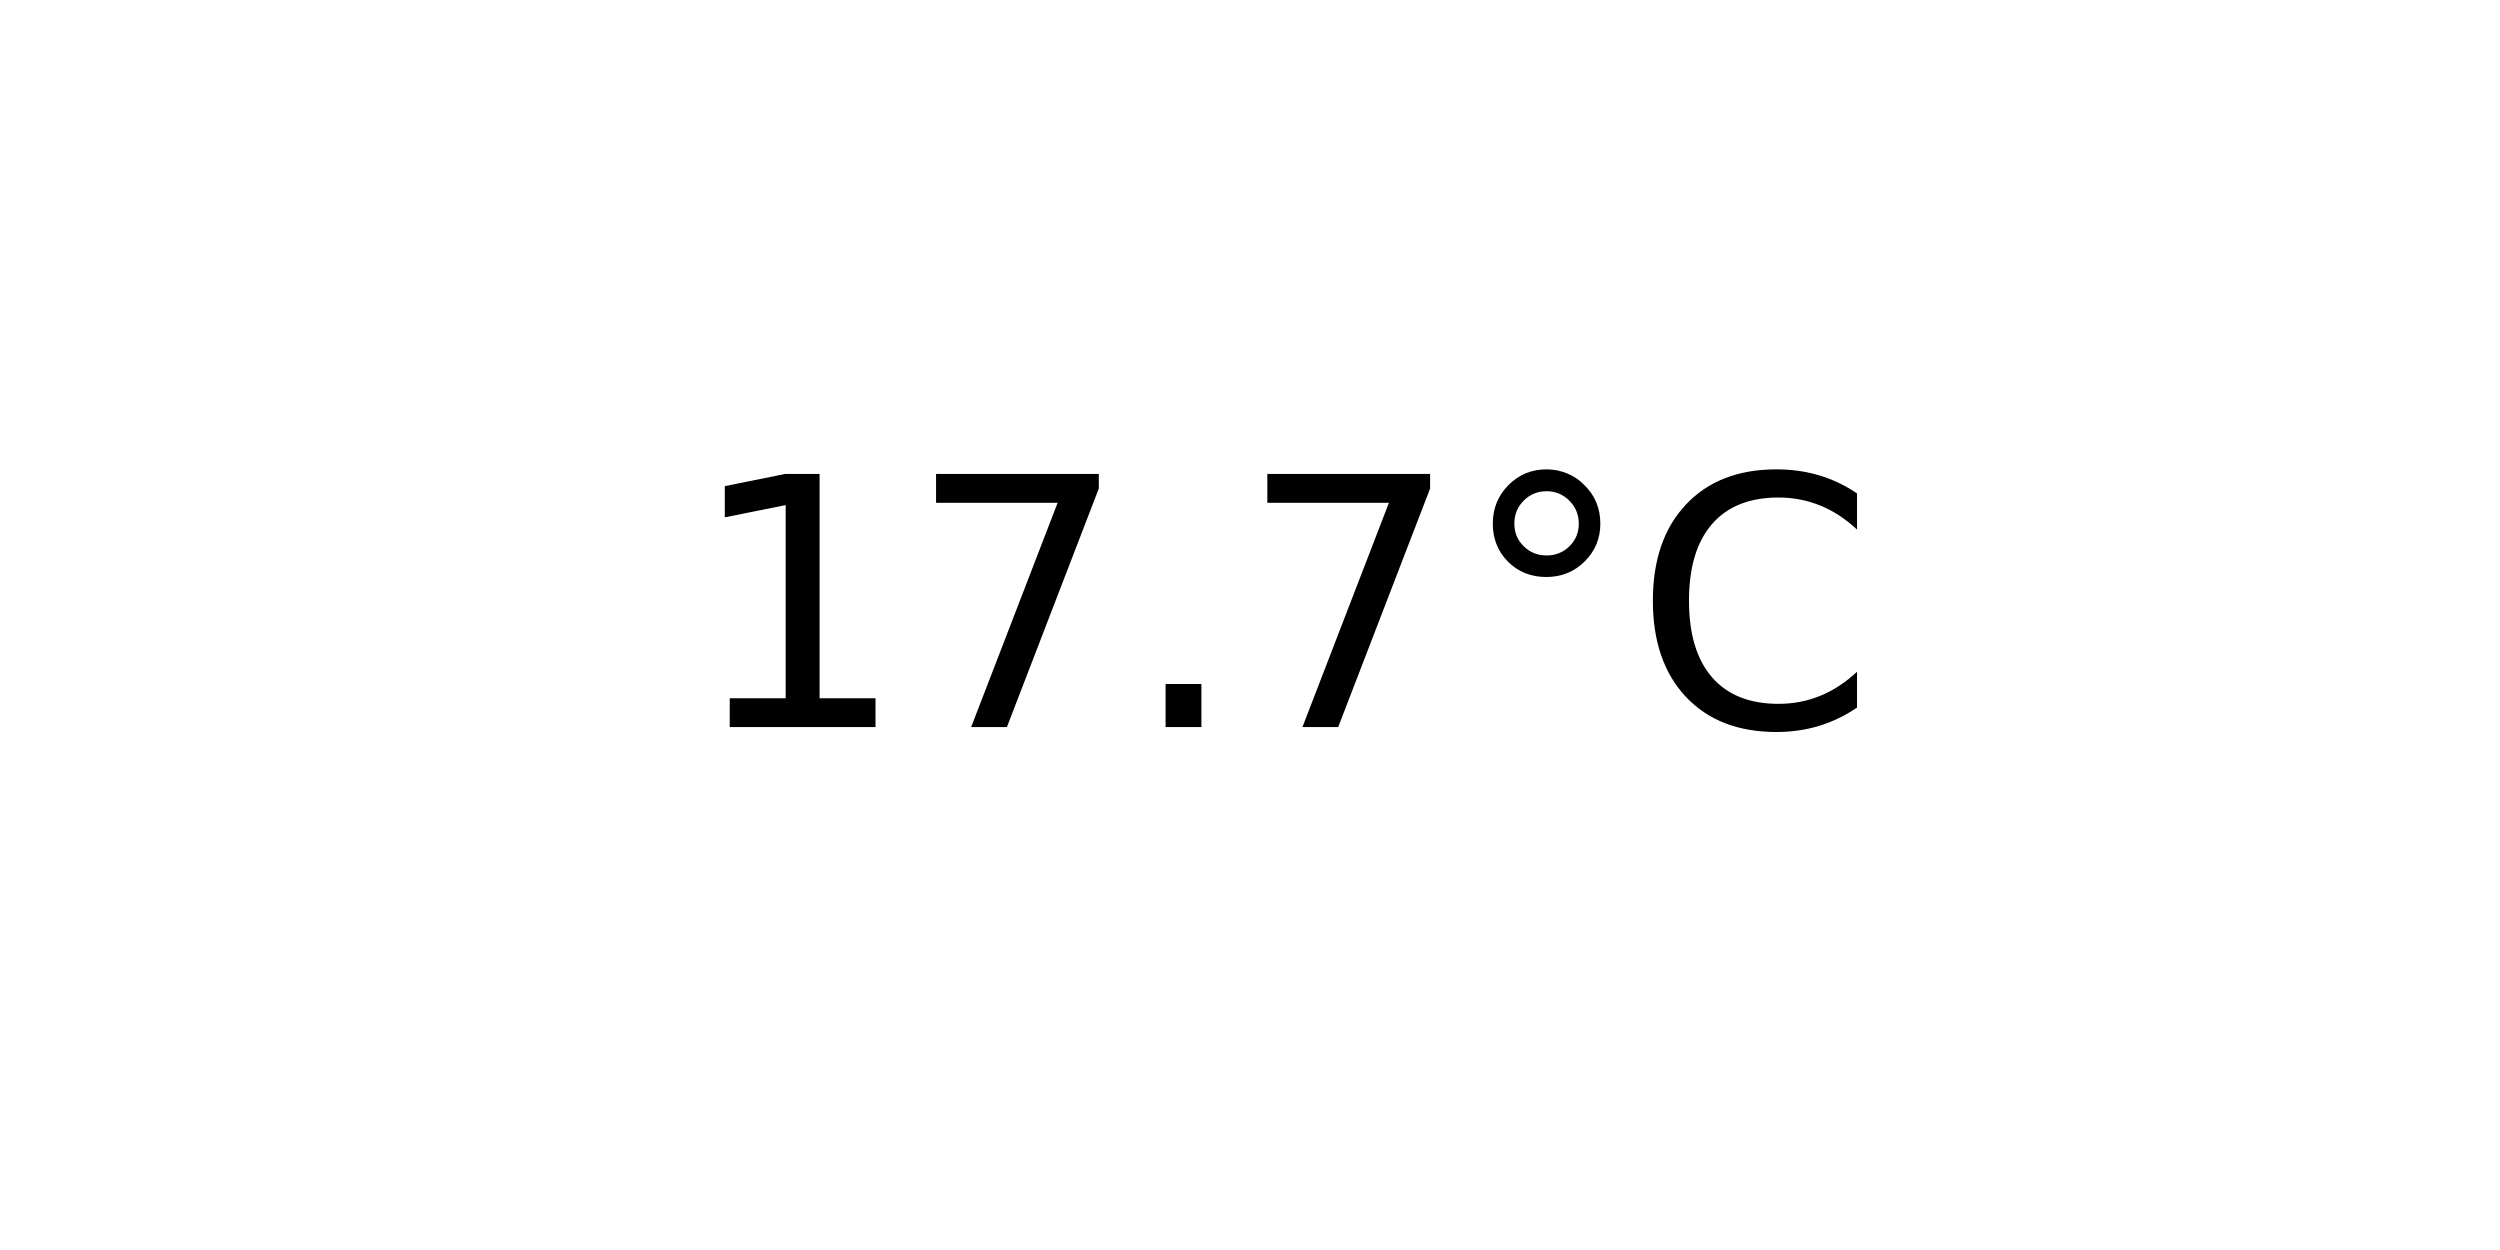
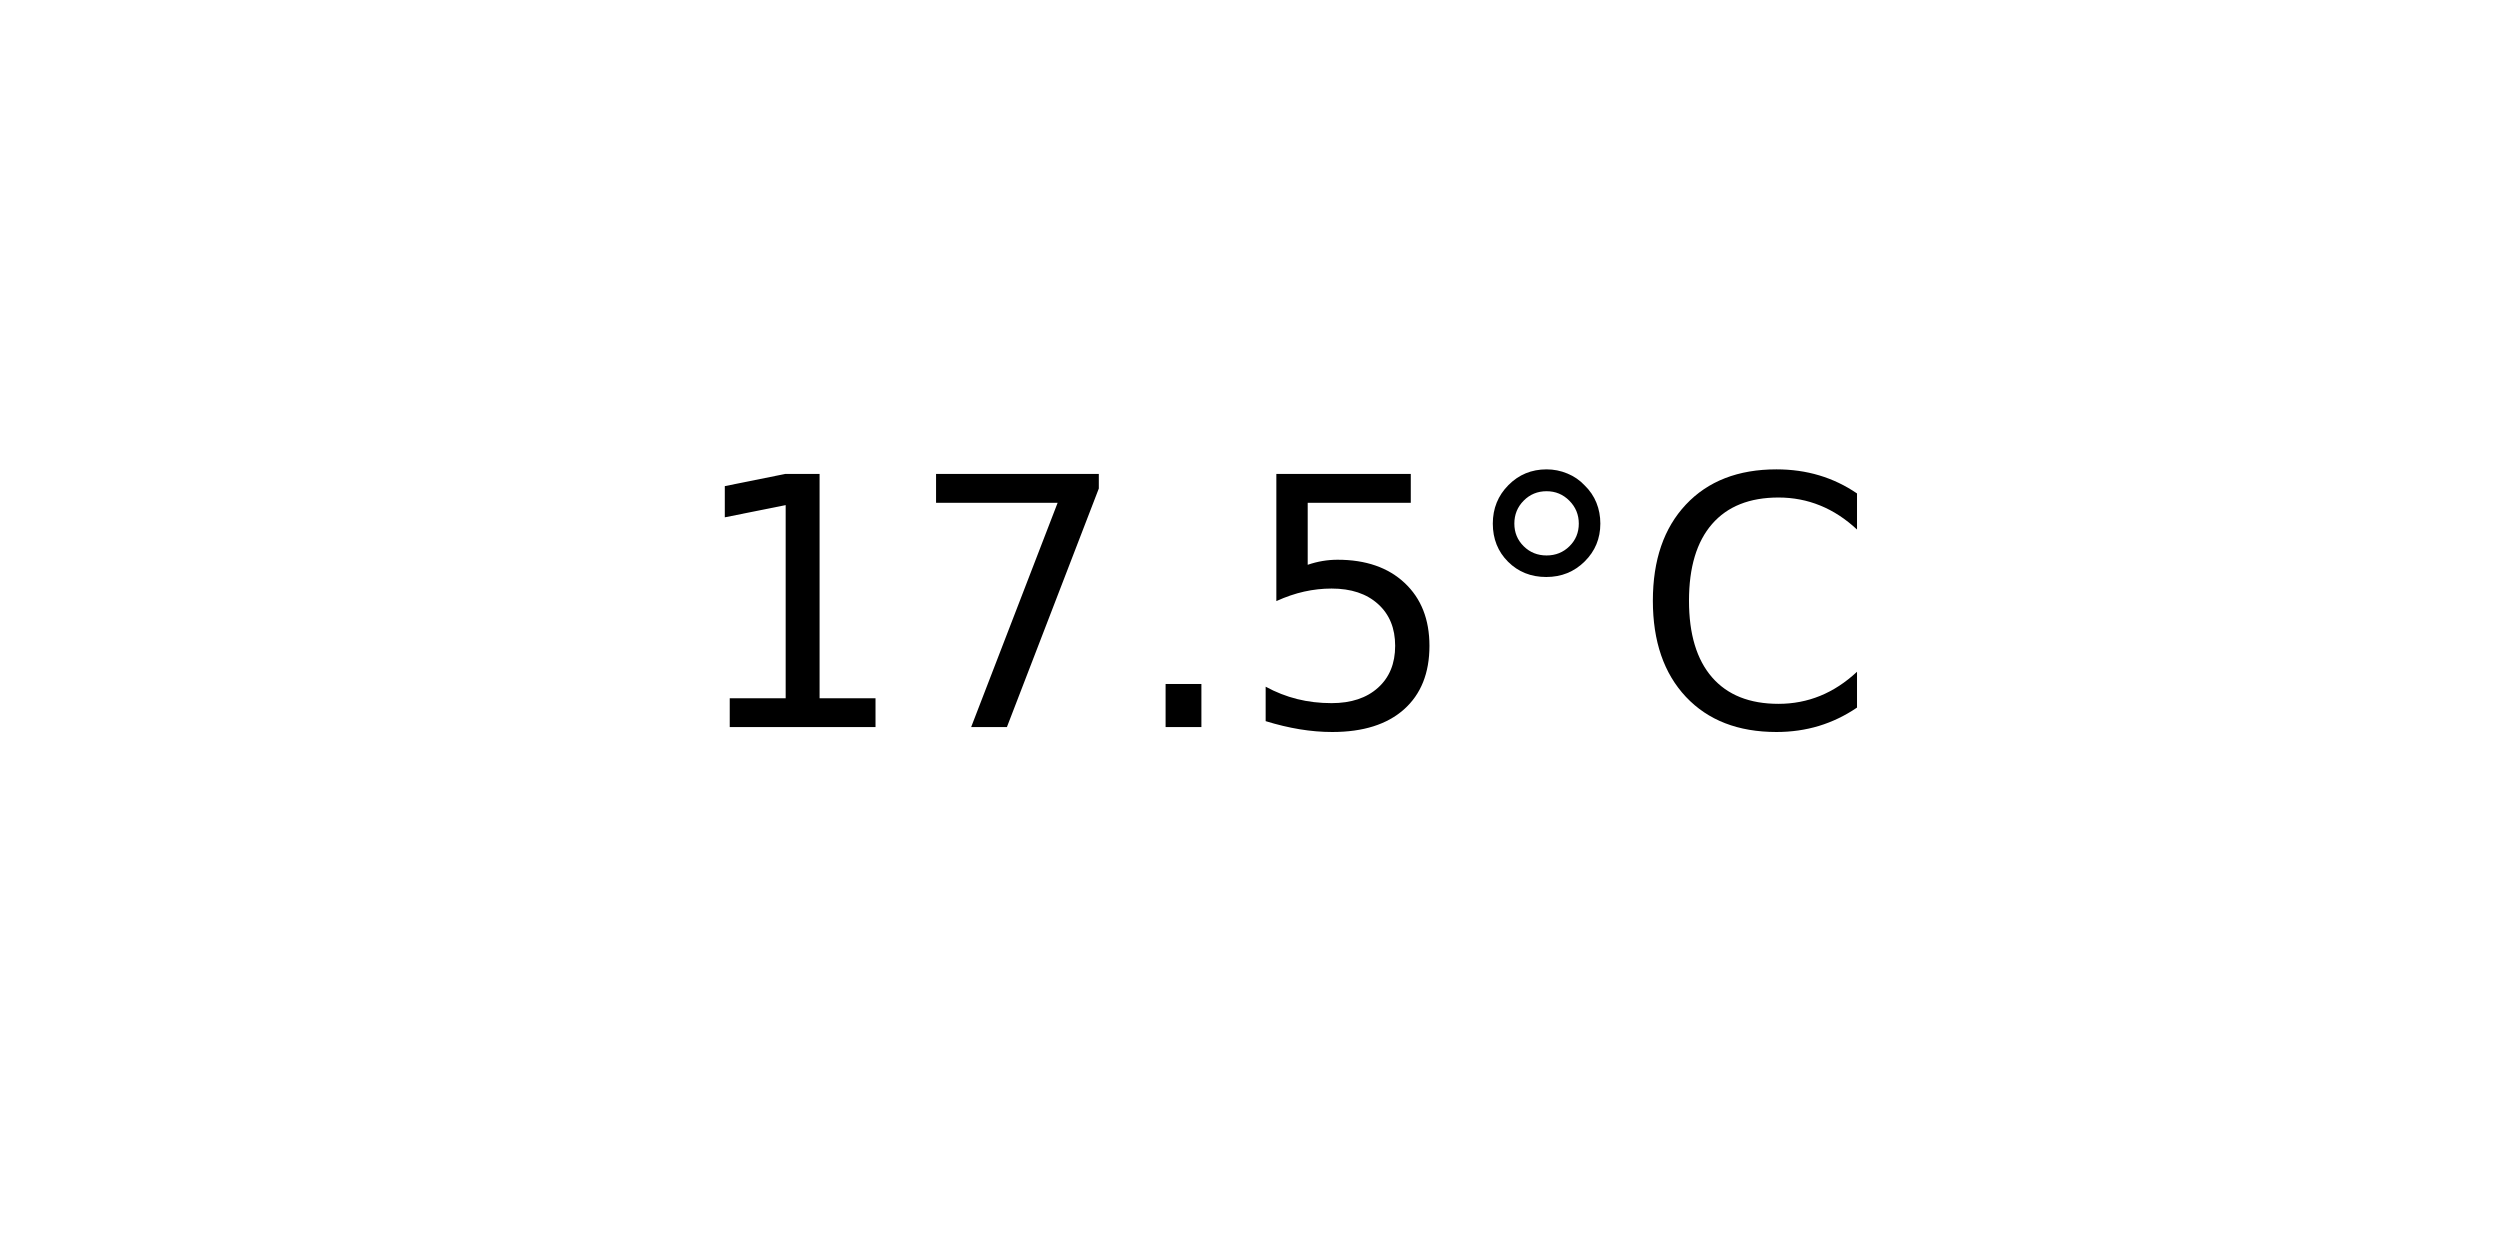
<svg xmlns="http://www.w3.org/2000/svg" xmlns:xlink="http://www.w3.org/1999/xlink" width="72pt" height="36pt" viewBox="0 0 72 36" version="1.1">
  <defs>
    <style type="text/css">*{stroke-linejoin: round; stroke-linecap: butt}</style>
  </defs>
  <g id="figure_1">
    <g id="axes_1">
      <g id="text_1">
        <g transform="translate(19.77578 20.93937) scale(0.1 -0.1)">
          <defs>
            <path id="DejaVuSans-31" d="M 794 531  L 1825 531  L 1825 4091  L 703 3866  L 703 4441  L 1819 4666  L 2450 4666  L 2450 531  L 3481 531  L 3481 0  L 794 0  L 794 531  z " transform="scale(0.015625)" />
            <path id="DejaVuSans-37" d="M 525 4666  L 3525 4666  L 3525 4397  L 1831 0  L 1172 0  L 2766 4134  L 525 4134  L 525 4666  z " transform="scale(0.015625)" />
            <path id="DejaVuSans-2e" d="M 684 794  L 1344 794  L 1344 0  L 684 0  L 684 794  z " transform="scale(0.015625)" />
+             <path id="DejaVuSans-35" d="M 691 4666  L 3169 4666  L 3169 4134  L 1269 4134  L 1269 2991  Q 1406 3038 1543 3061  Q 1681 3084 1819 3084  Q 2600 3084 3056 2656  Q 3513 2228 3513 1497  Q 3513 744 3044 326  Q 2575 -91 1722 -91  Q 1428 -91 1123 -41  Q 819 9 494 109  L 494 744  Q 775 591 1075 516  Q 1375 441 1709 441  Q 2250 441 2565 725  Q 2881 1009 2881 1497  Q 2881 1984 2565 2268  Q 2250 2553 1709 2553  Q 1456 2553 1204 2497  Q 953 2441 691 2322  L 691 4666  z " transform="scale(0.015625)" />
            <path id="DejaVuSans-b0" d="M 1600 4347  Q 1350 4347 1178 4173  Q 1006 4000 1006 3750  Q 1006 3503 1178 3333  Q 1350 3163 1600 3163  Q 1850 3163 2022 3333  Q 2194 3503 2194 3750  Q 2194 3997 2020 4172  Q 1847 4347 1600 4347  z M 1600 4750  Q 1800 4750 1984 4673  Q 2169 4597 2303 4453  Q 2447 4313 2519 4134  Q 2591 3956 2591 3750  Q 2591 3338 2302 3052  Q 2013 2766 1594 2766  Q 1172 2766 890 3047  Q 609 3328 609 3750  Q 609 4169 896 4459  Q 1184 4750 1600 4750  z " transform="scale(0.015625)" />
            <path id="DejaVuSans-43" d="M 4122 4306  L 4122 3641  Q 3803 3938 3442 4084  Q 3081 4231 2675 4231  Q 1875 4231 1450 3742  Q 1025 3253 1025 2328  Q 1025 1406 1450 917  Q 1875 428 2675 428  Q 3081 428 3442 575  Q 3803 722 4122 1019  L 4122 359  Q 3791 134 3420 21  Q 3050 -91 2638 -91  Q 1578 -91 968 557  Q 359 1206 359 2328  Q 359 3453 968 4101  Q 1578 4750 2638 4750  Q 3056 4750 3426 4639  Q 3797 4528 4122 4306  z " transform="scale(0.015625)" />
          </defs>
          <use xlink:href="#DejaVuSans-31" />
          <use xlink:href="#DejaVuSans-37" x="63.623" />
          <use xlink:href="#DejaVuSans-2e" x="127.246" />
-           <use xlink:href="#DejaVuSans-37" x="159.033" />
+           <use xlink:href="#DejaVuSans-35" x="159.033" />
          <use xlink:href="#DejaVuSans-b0" x="222.656" />
          <use xlink:href="#DejaVuSans-43" x="272.656" />
        </g>
      </g>
    </g>
  </g>
</svg>
